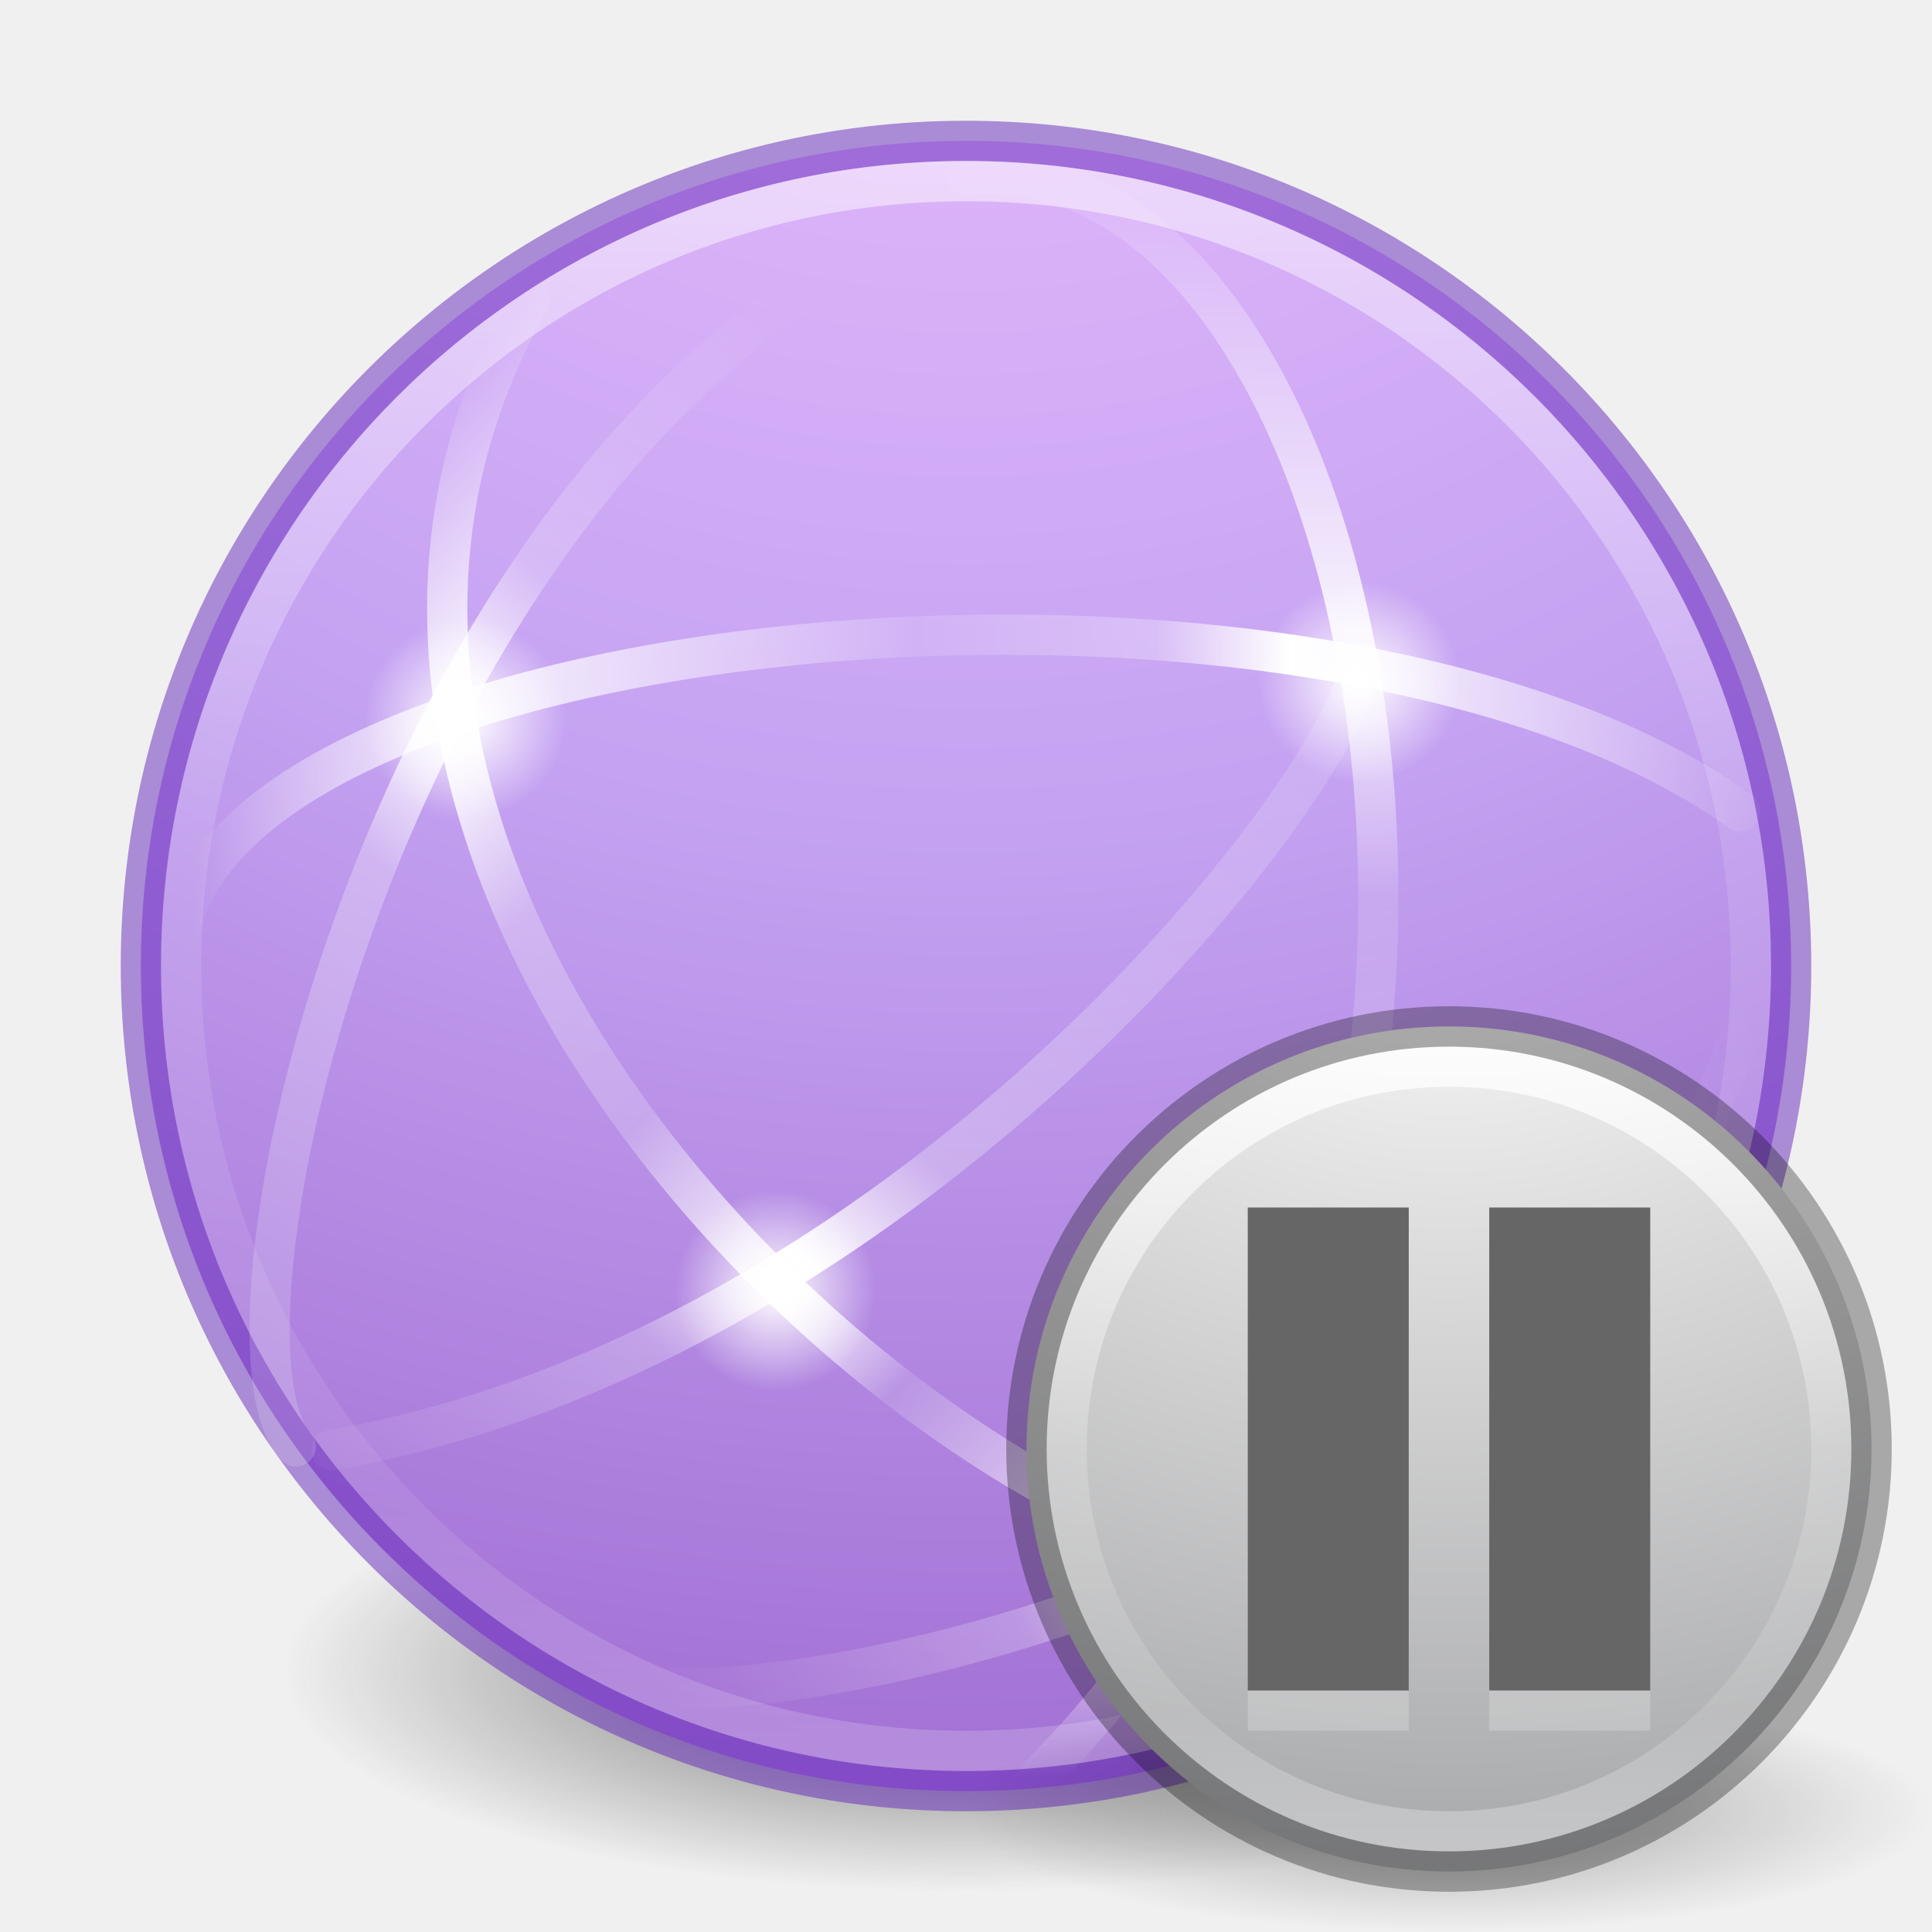
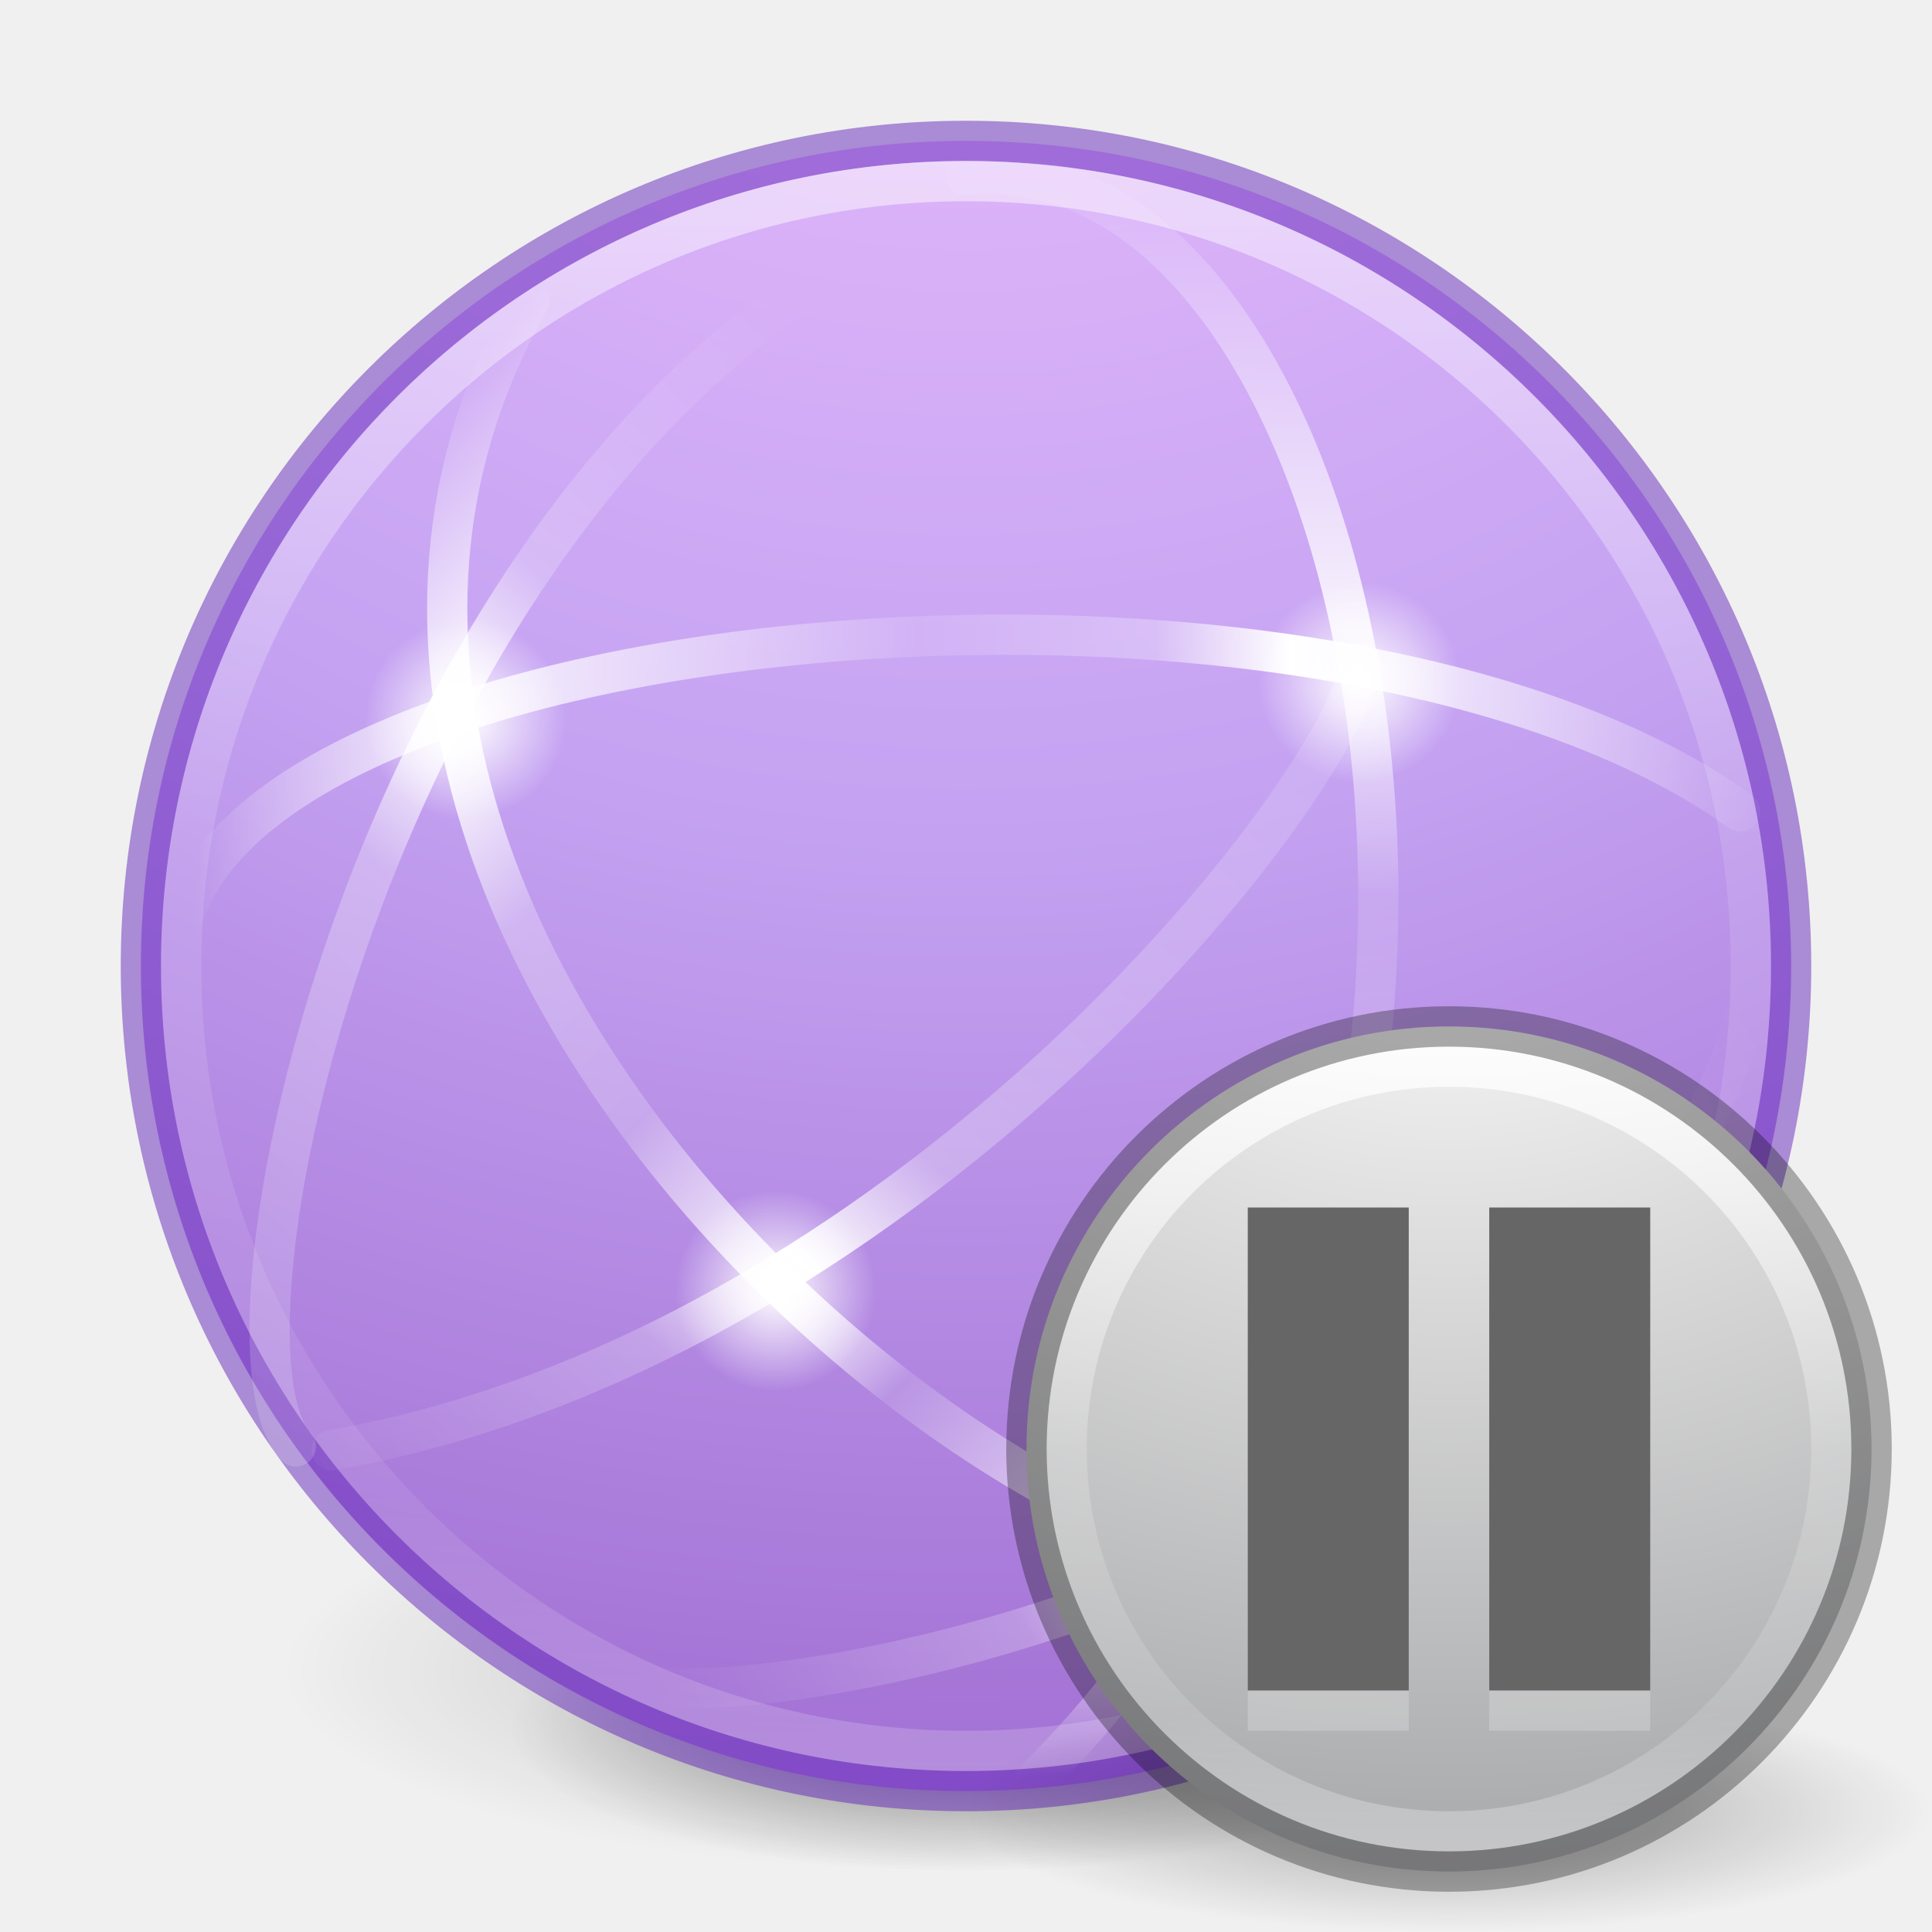
- <svg xmlns="http://www.w3.org/2000/svg" xmlns:ns2="http://www.openswatchbook.org/uri/2009/osb" xmlns:xlink="http://www.w3.org/1999/xlink" id="svg4460" height="48" width="48" version="1.1">
+ <svg xmlns="http://www.w3.org/2000/svg" xmlns:ns2="http://www.openswatchbook.org/uri/2009/osb" xmlns:xlink="http://www.w3.org/1999/xlink" version="1.1" width="48" height="48" id="svg4460">
  <defs id="defs4462">
    <linearGradient id="linearGradient4952">
-       <stop id="stop4954" style="stop-color:#ffffff;stop-opacity:0" offset="0" />
-       <stop offset="0.448" style="stop-color:#ffffff;stop-opacity:0.273" id="stop4960" />
-       <stop offset="0.55" style="stop-color:#ffffff;stop-opacity:1" id="stop4962" />
-       <stop id="stop4964" style="stop-color:#ffffff;stop-opacity:0.229" offset="0.721" />
-       <stop id="stop4966" style="stop-color:#ffffff;stop-opacity:0" offset="1" />
+       <stop offset="0" style="stop-color:#ffffff;stop-opacity:0" id="stop4954" />
+       <stop id="stop4960" style="stop-color:#ffffff;stop-opacity:0.273" offset="0.448" />
+       <stop id="stop4962" style="stop-color:#ffffff;stop-opacity:1" offset="0.55" />
+       <stop offset="0.721" style="stop-color:#ffffff;stop-opacity:0.229" id="stop4964" />
+       <stop offset="1" style="stop-color:#ffffff;stop-opacity:0" id="stop4966" />
    </linearGradient>
    <linearGradient id="linearGradient4914">
-       <stop offset="0" style="stop-color:#ffffff;stop-opacity:0" id="stop4916" />
-       <stop id="stop4918" style="stop-color:#ffffff;stop-opacity:0.851;" offset="0.143" />
-       <stop offset="0.346" style="stop-color:#ffffff;stop-opacity:0.127" id="stop4920" />
-       <stop id="stop4922" style="stop-color:#ffffff;stop-opacity:0.273" offset="0.645" />
-       <stop id="stop4924" style="stop-color:#ffffff;stop-opacity:1" offset="0.728" />
-       <stop offset="0.809" style="stop-color:#ffffff;stop-opacity:0.229" id="stop4932" />
-       <stop offset="1" style="stop-color:#ffffff;stop-opacity:0" id="stop4926" />
+       <stop id="stop4916" style="stop-color:#ffffff;stop-opacity:0" offset="0" />
+       <stop offset="0.143" style="stop-color:#ffffff;stop-opacity:0.851;" id="stop4918" />
+       <stop id="stop4920" style="stop-color:#ffffff;stop-opacity:0.127" offset="0.346" />
+       <stop offset="0.645" style="stop-color:#ffffff;stop-opacity:0.273" id="stop4922" />
+       <stop offset="0.728" style="stop-color:#ffffff;stop-opacity:1" id="stop4924" />
+       <stop id="stop4932" style="stop-color:#ffffff;stop-opacity:0.229" offset="0.809" />
+       <stop id="stop4926" style="stop-color:#ffffff;stop-opacity:0" offset="1" />
    </linearGradient>
    <linearGradient id="linearGradient4878">
-       <stop id="stop4880" offset="0" style="stop-color:#ffffff;stop-opacity:1;" />
-       <stop id="stop4882" offset="1" style="stop-color:#ffffff;stop-opacity:0;" />
+       <stop style="stop-color:#ffffff;stop-opacity:1;" offset="0" id="stop4880" />
+       <stop style="stop-color:#ffffff;stop-opacity:0;" offset="1" id="stop4882" />
    </linearGradient>
    <linearGradient id="linearGradient4834">
-       <stop id="stop4836" style="stop-color:#ffffff;stop-opacity:0" offset="0" />
-       <stop offset="0.168" style="stop-color:#ffffff;stop-opacity:0.851;" id="stop4838" />
-       <stop id="stop4840" style="stop-color:#ffffff;stop-opacity:0.127" offset="0.457" />
-       <stop offset="0.608" style="stop-color:#ffffff;stop-opacity:0.273" id="stop4842" />
-       <stop offset="0.693" style="stop-color:#ffffff;stop-opacity:1" id="stop4844" />
-       <stop id="stop4846" style="stop-color:#ffffff;stop-opacity:0" offset="1" />
+       <stop offset="0" style="stop-color:#ffffff;stop-opacity:0" id="stop4836" />
+       <stop id="stop4838" style="stop-color:#ffffff;stop-opacity:0.851;" offset="0.168" />
+       <stop offset="0.457" style="stop-color:#ffffff;stop-opacity:0.127" id="stop4840" />
+       <stop id="stop4842" style="stop-color:#ffffff;stop-opacity:0.273" offset="0.608" />
+       <stop id="stop4844" style="stop-color:#ffffff;stop-opacity:1" offset="0.693" />
+       <stop offset="1" style="stop-color:#ffffff;stop-opacity:0" id="stop4846" />
    </linearGradient>
    <linearGradient id="linearGradient4820">
-       <stop id="stop4822" style="stop-color:#ffffff;stop-opacity:0" offset="0" />
-       <stop offset="0.143" style="stop-color:#ffffff;stop-opacity:0.851;" id="stop4824" />
-       <stop id="stop4826" style="stop-color:#ffffff;stop-opacity:0.127" offset="0.346" />
-       <stop offset="0.436" style="stop-color:#ffffff;stop-opacity:1" id="stop4928" />
-       <stop id="stop4930" style="stop-color:#ffffff;stop-opacity:0.205" offset="0.581" />
-       <stop offset="0.725" style="stop-color:#ffffff;stop-opacity:0.273" id="stop4828" />
-       <stop offset="0.84" style="stop-color:#ffffff;stop-opacity:1" id="stop4830" />
-       <stop id="stop4832" style="stop-color:#ffffff;stop-opacity:0" offset="1" />
+       <stop offset="0" style="stop-color:#ffffff;stop-opacity:0" id="stop4822" />
+       <stop id="stop4824" style="stop-color:#ffffff;stop-opacity:0.851;" offset="0.143" />
+       <stop offset="0.346" style="stop-color:#ffffff;stop-opacity:0.127" id="stop4826" />
+       <stop id="stop4928" style="stop-color:#ffffff;stop-opacity:1" offset="0.436" />
+       <stop offset="0.581" style="stop-color:#ffffff;stop-opacity:0.205" id="stop4930" />
+       <stop id="stop4828" style="stop-color:#ffffff;stop-opacity:0.273" offset="0.725" />
+       <stop id="stop4830" style="stop-color:#ffffff;stop-opacity:1" offset="0.84" />
+       <stop offset="1" style="stop-color:#ffffff;stop-opacity:0" id="stop4832" />
    </linearGradient>
    <linearGradient id="linearGradient4804">
-       <stop offset="0" style="stop-color:#ffffff;stop-opacity:0" id="stop4806" />
-       <stop id="stop4808" style="stop-color:#ffffff;stop-opacity:0.851;" offset="0.292" />
-       <stop offset="0.457" style="stop-color:#ffffff;stop-opacity:0.127" id="stop4812" />
-       <stop id="stop4818" style="stop-color:#ffffff;stop-opacity:0.273" offset="0.725" />
-       <stop id="stop4816" style="stop-color:#ffffff;stop-opacity:1" offset="0.84" />
-       <stop offset="1" style="stop-color:#ffffff;stop-opacity:0" id="stop4810" />
+       <stop id="stop4806" style="stop-color:#ffffff;stop-opacity:0" offset="0" />
+       <stop offset="0.292" style="stop-color:#ffffff;stop-opacity:0.851;" id="stop4808" />
+       <stop id="stop4812" style="stop-color:#ffffff;stop-opacity:0.127" offset="0.457" />
+       <stop offset="0.725" style="stop-color:#ffffff;stop-opacity:0.273" id="stop4818" />
+       <stop offset="0.84" style="stop-color:#ffffff;stop-opacity:1" id="stop4816" />
+       <stop id="stop4810" style="stop-color:#ffffff;stop-opacity:0" offset="1" />
    </linearGradient>
-     <linearGradient gradientTransform="matrix(0.9142158,0,0,-0.9142158,0.7038908,45.02725)" gradientUnits="userSpaceOnUse" xlink:href="#linearGradient4834" id="linearGradient4344" y2="23" x2="47.5" y1="23" x1="4.49" />
-     <linearGradient gradientTransform="matrix(0.6464482,0.6464482,-0.6464482,0.6464482,22.40027,-7.35245)" gradientUnits="userSpaceOnUse" xlink:href="#linearGradient4820" id="linearGradient4355" y2="27.243" x2="4.287" y1="27.262" x1="47.1" />
-     <linearGradient gradientTransform="matrix(0,0.9142158,0.9142158,0,2.989427,0.6877848)" gradientUnits="userSpaceOnUse" xlink:href="#linearGradient4804" id="linearGradient4362" y2="23" x2="47.5" y1="23" x1="3.5" />
-     <linearGradient gradientTransform="matrix(1.616981,0,0,1.616981,-92.70737,-21.06024)" gradientUnits="userSpaceOnUse" xlink:href="#linearGradient4806-2" id="linearGradient4338-5-6" y2="40.496" x2="71.204" y1="15.369" x1="71.204" />
+     <linearGradient x1="4.49" y1="23" x2="47.5" y2="23" id="linearGradient4344" xlink:href="#linearGradient4834" gradientUnits="userSpaceOnUse" gradientTransform="matrix(0.9142158,0,0,-0.9142158,0.7038908,45.02725)" />
+     <linearGradient x1="47.1" y1="27.262" x2="4.287" y2="27.243" id="linearGradient4355" xlink:href="#linearGradient4820" gradientUnits="userSpaceOnUse" gradientTransform="matrix(0.6464482,0.6464482,-0.6464482,0.6464482,22.40027,-7.35245)" />
+     <linearGradient x1="3.5" y1="23" x2="47.5" y2="23" id="linearGradient4362" xlink:href="#linearGradient4804" gradientUnits="userSpaceOnUse" gradientTransform="matrix(0,0.9142158,0.9142158,0,2.989427,0.6877848)" />
+     <linearGradient x1="71.204" y1="15.369" x2="71.204" y2="40.496" id="linearGradient4338-5-6" xlink:href="#linearGradient4806-2" gradientUnits="userSpaceOnUse" gradientTransform="matrix(1.616981,0,0,1.616981,-92.70737,-21.06024)" />
    <linearGradient id="linearGradient4806-2">
-       <stop offset="0" style="stop-color:#ffffff;stop-opacity:1" id="stop4808-4" />
-       <stop offset="0.424" style="stop-color:#ffffff;stop-opacity:0.235" id="stop4810-0" />
-       <stop offset="0.821" style="stop-color:#ffffff;stop-opacity:0.157" id="stop4812-8" />
-       <stop offset="1" style="stop-color:#ffffff;stop-opacity:0.392" id="stop4814-0" />
+       <stop id="stop4808-4" style="stop-color:#ffffff;stop-opacity:1" offset="0" />
+       <stop id="stop4810-0" style="stop-color:#ffffff;stop-opacity:0.235" offset="0.424" />
+       <stop id="stop4812-8" style="stop-color:#ffffff;stop-opacity:0.157" offset="0.821" />
+       <stop id="stop4814-0" style="stop-color:#ffffff;stop-opacity:0.392" offset="1" />
    </linearGradient>
-     <linearGradient id="linearGradient3820-7-2-1">
-       <stop offset="0" style="stop-color:#3d3d3d;stop-opacity:1" id="stop3822-2-6-3" />
-       <stop offset="0.5" style="stop-color:#686868;stop-opacity:0.498" id="stop3864-8-7-7" />
-       <stop offset="1" style="stop-color:#686868;stop-opacity:0" id="stop3824-1-2-5" />
+     <linearGradient id="linearGradient4330">
+       <stop id="stop4332" style="stop-color:#f0c1ff;stop-opacity:1" offset="0" />
+       <stop id="stop4334" style="stop-color:#c5a3f2;stop-opacity:1" offset="0.262" />
+       <stop id="stop4336" style="stop-color:#7a36b1;stop-opacity:1" offset="0.705" />
+       <stop id="stop4338" style="stop-color:#4c2d81;stop-opacity:1" offset="1" />
    </linearGradient>
-     <radialGradient gradientTransform="matrix(0.2708338,0,0,0.08762273,-2.855072,25.18723)" gradientUnits="userSpaceOnUse" xlink:href="#linearGradient3820-7-2-1" id="radialGradient4458" fy="186.171" fx="99.157" r="62.769" cy="186.171" cx="99.157" />
-     <linearGradient id="linearGradient4330">
-       <stop offset="0" style="stop-color:#f0c1ff;stop-opacity:1" id="stop4332" />
-       <stop offset="0.262" style="stop-color:#c5a3f2;stop-opacity:1" id="stop4334" />
-       <stop offset="0.705" style="stop-color:#7a36b1;stop-opacity:1" id="stop4336" />
-       <stop offset="1" style="stop-color:#4c2d81;stop-opacity:1" id="stop4338" />
+     <linearGradient id="linearGradient4526" ns2:paint="solid">
+       <stop style="stop-color:#ffffff;stop-opacity:1;" offset="0" id="stop4528" />
    </linearGradient>
-     <linearGradient ns2:paint="solid" id="linearGradient4526">
-       <stop id="stop4528" offset="0" style="stop-color:#ffffff;stop-opacity:1;" />
+     <radialGradient r="20" fy="8.45" fx="1.745" cy="8.45" cx="1.745" gradientTransform="matrix(0,5.896566,-6.237864,-1.6049546e-7,76.70861,-21.04935)" gradientUnits="userSpaceOnUse" id="radialGradient3092" xlink:href="#linearGradient4330" />
+     <radialGradient xlink:href="#linearGradient4878" id="radialGradient4884" cx="32.704" cy="20.069" fx="32.704" fy="20.069" r="2.5" gradientUnits="userSpaceOnUse" gradientTransform="translate(1.0625,-3.124999)" />
+     <radialGradient xlink:href="#linearGradient4878" id="radialGradient4888" gradientUnits="userSpaceOnUse" gradientTransform="translate(-2.453689,17.86822)" cx="32.704" cy="20.069" fx="32.704" fy="20.069" r="2.5" />
+     <radialGradient xlink:href="#linearGradient4878" id="radialGradient4894" gradientUnits="userSpaceOnUse" gradientTransform="translate(-21.14119,-2.194281)" cx="32.704" cy="20.069" fx="32.704" fy="20.069" r="2.5" />
+     <linearGradient xlink:href="#linearGradient4914" id="linearGradient4898" gradientUnits="userSpaceOnUse" gradientTransform="matrix(0,0.9142158,0.9142158,0,-8.934796,0.6877848)" x1="5.551" y1="58.276" x2="44.629" y2="22.18" />
+     <radialGradient xlink:href="#linearGradient4878" id="radialGradient4938" gradientUnits="userSpaceOnUse" gradientTransform="translate(-13.4375,12)" cx="32.704" cy="20.069" fx="32.704" fy="20.069" r="2.5" />
+     <linearGradient xlink:href="#linearGradient4914" id="linearGradient4946" gradientUnits="userSpaceOnUse" gradientTransform="matrix(0,-0.9142158,-0.9142158,0,40.20516,48.44771)" x1="5.551" y1="58.276" x2="44.629" y2="22.18" />
+     <linearGradient xlink:href="#linearGradient4952" id="linearGradient4950" gradientUnits="userSpaceOnUse" gradientTransform="matrix(0,0.9142158,0.9142158,0,1.161839,5.612182)" x1="25.177" y1="48.221" x2="40.761" y2="17.055" />
+     <radialGradient gradientTransform="matrix(1.129412,0,0,0.2823525,-34.72941,43.69412)" gradientUnits="userSpaceOnUse" xlink:href="#linearGradient8838" id="radialGradient3094" fy="4.625" fx="62.625" r="10.625" cy="4.625" cx="62.625" />
+     <linearGradient id="linearGradient8838">
+       <stop offset="0" style="stop-color:#000000;stop-opacity:1" id="stop8840" />
+       <stop offset="1" style="stop-color:#000000;stop-opacity:0" id="stop8842" />
    </linearGradient>
-     <radialGradient xlink:href="#linearGradient4330" id="radialGradient3092" gradientUnits="userSpaceOnUse" gradientTransform="matrix(0,5.896566,-6.237864,-1.6049546e-7,76.70861,-21.04935)" cx="1.745" cy="8.45" fx="1.745" fy="8.45" r="20" />
-     <radialGradient gradientTransform="translate(1.0625,-3.124999)" gradientUnits="userSpaceOnUse" r="2.5" fy="20.069" fx="32.704" cy="20.069" cx="32.704" id="radialGradient4884" xlink:href="#linearGradient4878" />
-     <radialGradient r="2.5" fy="20.069" fx="32.704" cy="20.069" cx="32.704" gradientTransform="translate(-2.453689,17.86822)" gradientUnits="userSpaceOnUse" id="radialGradient4888" xlink:href="#linearGradient4878" />
-     <radialGradient r="2.5" fy="20.069" fx="32.704" cy="20.069" cx="32.704" gradientTransform="translate(-21.14119,-2.194281)" gradientUnits="userSpaceOnUse" id="radialGradient4894" xlink:href="#linearGradient4878" />
-     <linearGradient y2="22.18" x2="44.629" y1="58.276" x1="5.551" gradientTransform="matrix(0,0.9142158,0.9142158,0,-8.934796,0.6877848)" gradientUnits="userSpaceOnUse" id="linearGradient4898" xlink:href="#linearGradient4914" />
-     <radialGradient r="2.5" fy="20.069" fx="32.704" cy="20.069" cx="32.704" gradientTransform="translate(-13.4375,12)" gradientUnits="userSpaceOnUse" id="radialGradient4938" xlink:href="#linearGradient4878" />
-     <linearGradient y2="22.18" x2="44.629" y1="58.276" x1="5.551" gradientTransform="matrix(0,-0.9142158,-0.9142158,0,40.20516,48.44771)" gradientUnits="userSpaceOnUse" id="linearGradient4946" xlink:href="#linearGradient4914" />
-     <linearGradient y2="17.055" x2="40.761" y1="48.221" x1="25.177" gradientTransform="matrix(0,0.9142158,0.9142158,0,1.161839,5.612182)" gradientUnits="userSpaceOnUse" id="linearGradient4950" xlink:href="#linearGradient4952" />
-     <radialGradient cx="62.625" cy="4.625" r="10.625" fx="62.625" fy="4.625" id="radialGradient3094" xlink:href="#linearGradient8838" gradientUnits="userSpaceOnUse" gradientTransform="matrix(1.129412,0,0,0.2823525,-34.72941,43.69412)" />
-     <linearGradient id="linearGradient8838">
-       <stop id="stop8840" style="stop-color:#000000;stop-opacity:1" offset="0" />
-       <stop id="stop8842" style="stop-color:#000000;stop-opacity:0" offset="1" />
+     <radialGradient gradientTransform="matrix(0,1.781482,-2.351525,0,45.38279,-17.46664)" gradientUnits="userSpaceOnUse" xlink:href="#radialGradient3093" id="radialGradient3053" r="20.397" cy="3.99" cx="21.828" fx="21.828" fy="3.99" />
+     <radialGradient gradientTransform="matrix(0,1.231648,-1.625754,0,18.48697,-28.72198)" gradientUnits="userSpaceOnUse" id="radialGradient3093" r="20.397" cy="3.99" cx="23.896">
+       <stop offset="0" style="stop-color:#ffffff;stop-opacity:1" id="stop3244-9" />
+       <stop offset="0.262" style="stop-color:#dddddd;stop-opacity:1" id="stop3246-3" />
+       <stop offset="0.661" style="stop-color:#abacae;stop-opacity:1" id="stop3248-1" />
+       <stop offset="1" style="stop-color:#89898b;stop-opacity:1" id="stop3250-9" />
+     </radialGradient>
+     <linearGradient gradientTransform="matrix(0.5135135,0,0,0.5135135,-0.836132,22.97872)" gradientUnits="userSpaceOnUse" id="linearGradient3101" y2="44.341" x2="71.204" y1="6.238" x1="71.204">
+       <stop offset="0" style="stop-color:#ffffff;stop-opacity:1" id="stop4013" />
+       <stop offset="0.508" style="stop-color:#ffffff;stop-opacity:0.235" id="stop4015" />
+       <stop offset="0.835" style="stop-color:#ffffff;stop-opacity:0.157" id="stop4017" />
+       <stop offset="1" style="stop-color:#ffffff;stop-opacity:0.392" id="stop4019" />
    </linearGradient>
-     <radialGradient fy="3.99" fx="21.828" cx="21.828" cy="3.99" r="20.397" id="radialGradient3053" xlink:href="#radialGradient3093" gradientUnits="userSpaceOnUse" gradientTransform="matrix(0,1.781482,-2.351525,0,45.38279,-17.46664)" />
-     <radialGradient cx="23.896" cy="3.99" r="20.397" id="radialGradient3093" gradientUnits="userSpaceOnUse" gradientTransform="matrix(0,1.231648,-1.625754,0,18.48697,-28.72198)">
-       <stop id="stop3244-9" style="stop-color:#ffffff;stop-opacity:1" offset="0" />
-       <stop id="stop3246-3" style="stop-color:#dddddd;stop-opacity:1" offset="0.262" />
-       <stop id="stop3248-1" style="stop-color:#abacae;stop-opacity:1" offset="0.661" />
-       <stop id="stop3250-9" style="stop-color:#89898b;stop-opacity:1" offset="1" />
-     </radialGradient>
-     <linearGradient x1="71.204" y1="6.238" x2="71.204" y2="44.341" id="linearGradient3101" gradientUnits="userSpaceOnUse" gradientTransform="matrix(0.5135135,0,0,0.5135135,-0.836132,22.97872)">
-       <stop id="stop4013" style="stop-color:#ffffff;stop-opacity:1" offset="0" />
-       <stop id="stop4015" style="stop-color:#ffffff;stop-opacity:0.235" offset="0.508" />
-       <stop id="stop4017" style="stop-color:#ffffff;stop-opacity:0.157" offset="0.835" />
-       <stop id="stop4019" style="stop-color:#ffffff;stop-opacity:0.392" offset="1" />
-     </linearGradient>
+     <radialGradient xlink:href="#linearGradient8838" id="radialGradient3300-8" gradientUnits="userSpaceOnUse" gradientTransform="matrix(0.3823536,7.5555777e-8,-1.8372241e-8,0.1115198,-5.925427,36.33585)" cx="99.189" cy="185.297" fx="99.189" fy="185.297" r="62.769" />
+     <radialGradient xlink:href="#linearGradient8838" id="radialGradient4192-6" gradientUnits="userSpaceOnUse" gradientTransform="matrix(0.2549024,5.3967361e-8,-1.2248161e-8,0.07965545,6.716382,44.24067)" cx="99.189" cy="185.297" fx="99.189" fy="185.297" r="62.769" />
  </defs>
-   <path d="m 41,41.5 a 17,5.5 0 1 1 -34,0 17,5.5 0 1 1 34,0 z" id="path3818-0-5" style="fill:url(#radialGradient4458);fill-opacity:1;stroke:none" />
-   <path d="M 24,3.5 C 12.689,3.5 3.5,12.689 3.5,24 3.5,35.311 12.689,44.5 24,44.5 35.311,44.5 44.5,35.311 44.5,24 44.5,12.689 35.311,3.5 24,3.5 Z" id="path2555" style="color:#000000;display:inline;overflow:visible;visibility:visible;fill:url(#radialGradient3092);fill-opacity:1;fill-rule:nonzero;stroke:none;stroke-width:1;marker:none;enable-background:accumulate" />
-   <path d="m 24,3.5 c -11.311,0 -20.5,9.189 -20.5,20.5 0,11.311 9.189,20.5 20.5,20.5 11.311,0 20.5,-9.189 20.5,-20.5 C 44.5,12.689 35.311,3.5 24,3.5 Z" id="path3871" style="color:#000000;display:inline;overflow:visible;visibility:visible;opacity:0.5;fill:none;stroke:#6326b9;stroke-width:1;marker:none;enable-background:accumulate;stroke-opacity:1;clip-rule:nonzero;isolation:auto;mix-blend-mode:normal;color-interpolation:sRGB;color-interpolation-filters:linearRGB;solid-color:#000000;solid-opacity:1;fill-opacity:1;fill-rule:nonzero;stroke-linecap:butt;stroke-linejoin:miter;stroke-miterlimit:4;stroke-dasharray:none;stroke-dashoffset:0;filter-blend-mode:normal;filter-gaussianBlur-deviation:0;color-rendering:auto;image-rendering:auto;shape-rendering:auto;text-rendering:auto" />
-   <path d="M 43.5,24 C 43.5,34.77 34.77,43.5 24,43.5 13.23,43.5 4.5,34.77 4.5,24 4.5,13.23 13.23,4.5 24,4.5 34.77,4.5 43.5,13.23 43.5,24 Z" id="path3026" style="color:#000000;display:inline;overflow:visible;visibility:visible;opacity:0.5;fill:none;stroke:url(#linearGradient4338-5-6);stroke-width:1;stroke-linecap:round;stroke-linejoin:round;stroke-miterlimit:4;stroke-dasharray:none;stroke-dashoffset:0;stroke-opacity:1;marker:none;enable-background:accumulate" />
-   <path d="M 25.662,44.28 C 39.865,30.292 34.395,3.329 23.996,4.345" id="path3609" style="opacity:1;fill:none;stroke:url(#linearGradient4362);stroke-width:1;stroke-linecap:round;stroke-linejoin:round;stroke-miterlimit:4;stroke-dasharray:none;stroke-dashoffset:0;stroke-opacity:1" />
-   <path d="M 37.915,37.899 C 30.473,45.091 3.549,24.341 13.158,7.452" id="path3611" style="opacity:1;fill:none;stroke:url(#linearGradient4355);stroke-width:1;stroke-linecap:round;stroke-linejoin:round;stroke-miterlimit:4;stroke-dasharray:none;stroke-dashoffset:0;stroke-opacity:1" />
-   <path d="M 43.233,20.157 C 32.592,12.514 3.433,15.443 4.382,24.406" id="path2835" style="fill:none;stroke:url(#linearGradient4344);stroke-width:1;stroke-linecap:round;stroke-linejoin:round;stroke-miterlimit:4;stroke-dasharray:none;stroke-dashoffset:0;stroke-opacity:1" />
-   <path d="m 36.266,16.944 a 2.5,2.5 0 0 1 -5,0 2.5,2.5 0 1 1 5,0 z" id="path3781-5-4" style="color:#000000;display:inline;overflow:visible;visibility:visible;opacity:1;fill:url(#radialGradient4884);fill-opacity:1;fill-rule:nonzero;stroke:none;stroke-width:1;stroke-linecap:round;stroke-linejoin:round;stroke-miterlimit:4;stroke-dasharray:none;stroke-dashoffset:0;stroke-opacity:0.521;marker:none;enable-background:accumulate" />
-   <path style="color:#000000;display:inline;overflow:visible;visibility:visible;opacity:1;fill:url(#radialGradient4888);fill-opacity:1;fill-rule:nonzero;stroke:none;stroke-width:1;stroke-linecap:round;stroke-linejoin:round;stroke-miterlimit:4;stroke-dasharray:none;stroke-dashoffset:0;stroke-opacity:0.521;marker:none;enable-background:accumulate" id="path4886" d="m 32.75,37.938 a 2.5,2.5 0 0 1 -5,0 2.5,2.5 0 1 1 5,0 z" />
-   <path d="m 14.062,17.875 a 2.5,2.5 0 0 1 -5,0 2.5,2.5 0 1 1 5,0 z" id="path4892" style="color:#000000;display:inline;overflow:visible;visibility:visible;opacity:1;fill:url(#radialGradient4894);fill-opacity:1;fill-rule:nonzero;stroke:none;stroke-width:1;stroke-linecap:round;stroke-linejoin:round;stroke-miterlimit:4;stroke-dasharray:none;stroke-dashoffset:0;stroke-opacity:0.521;marker:none;enable-background:accumulate" />
-   <path style="opacity:1;fill:none;stroke:url(#linearGradient4898);stroke-width:1;stroke-linecap:round;stroke-linejoin:round;stroke-miterlimit:4;stroke-dasharray:none;stroke-dashoffset:0;stroke-opacity:1" id="path4896" d="M 8.238,36.03 C 22.348,33.555 33.221,19.829 33.821,16.47" />
-   <path style="color:#000000;display:inline;overflow:visible;visibility:visible;opacity:1;fill:url(#radialGradient4938);fill-opacity:1;fill-rule:nonzero;stroke:none;stroke-width:1;stroke-linecap:round;stroke-linejoin:round;stroke-miterlimit:4;stroke-dasharray:none;stroke-dashoffset:0;stroke-opacity:0.521;marker:none;enable-background:accumulate" id="path4936" d="m 21.766,32.069 a 2.5,2.5 0 0 1 -5,0 2.5,2.5 0 1 1 5,0 z" />
-   <path d="M 26.037,4.62 C 10.471,7.824 4.607,32.922 7.349,35.936" id="path4944" style="opacity:1;fill:none;stroke:url(#linearGradient4946);stroke-width:1;stroke-linecap:round;stroke-linejoin:round;stroke-miterlimit:4;stroke-dasharray:none;stroke-dashoffset:0;stroke-opacity:1" />
-   <path style="opacity:1;fill:none;stroke:url(#linearGradient4950);stroke-width:1;stroke-linecap:round;stroke-linejoin:round;stroke-miterlimit:4;stroke-dasharray:none;stroke-dashoffset:0;stroke-opacity:1" id="path4948" d="M 15.52,41.863 C 19.675,42.659 39.531,38.908 43.555,24.682" />
+   <g id="g4198-4" transform="matrix(0.7083333,0,0,0.7142827,1.33333,0.7846048)" style="stroke-width:1.406">
+     <path d="m 56,57.002 a 24,6.999 0 1 1 -48,0 24,6.999 0 1 1 48,0 z" id="path3818-0-6" style="opacity:0.2;fill:url(#radialGradient3300-8);fill-opacity:1;stroke:none;stroke-width:1.406" />
+     <path style="opacity:0.4;fill:url(#radialGradient4192-6);fill-opacity:1;stroke:none;stroke-width:1.406" id="path4190-2" d="m 48,59.002 a 16,4.999 0 1 1 -32,0 16,4.999 0 1 1 32,0 z" />
+   </g>
+   <path style="color:#000000;display:inline;overflow:visible;visibility:visible;fill:url(#radialGradient3092);fill-opacity:1;fill-rule:nonzero;stroke:none;stroke-width:1;marker:none;enable-background:accumulate" id="path2555" d="M 24,3.5 C 12.689,3.5 3.5,12.689 3.5,24 3.5,35.311 12.689,44.5 24,44.5 35.311,44.5 44.5,35.311 44.5,24 44.5,12.689 35.311,3.5 24,3.5 Z" />
+   <path style="color:#000000;display:inline;overflow:visible;visibility:visible;opacity:0.5;fill:none;stroke:#6326b9;stroke-width:1;marker:none;enable-background:accumulate;stroke-opacity:1;clip-rule:nonzero;isolation:auto;mix-blend-mode:normal;color-interpolation:sRGB;color-interpolation-filters:linearRGB;solid-color:#000000;solid-opacity:1;fill-opacity:1;fill-rule:nonzero;stroke-linecap:butt;stroke-linejoin:miter;stroke-miterlimit:4;stroke-dasharray:none;stroke-dashoffset:0;filter-blend-mode:normal;filter-gaussianBlur-deviation:0;color-rendering:auto;image-rendering:auto;shape-rendering:auto;text-rendering:auto" id="path3871" d="m 24,3.5 c -11.311,0 -20.5,9.189 -20.5,20.5 0,11.311 9.189,20.5 20.5,20.5 11.311,0 20.5,-9.189 20.5,-20.5 C 44.5,12.689 35.311,3.5 24,3.5 Z" />
+   <path style="color:#000000;display:inline;overflow:visible;visibility:visible;opacity:0.5;fill:none;stroke:url(#linearGradient4338-5-6);stroke-width:1;stroke-linecap:round;stroke-linejoin:round;stroke-miterlimit:4;stroke-dasharray:none;stroke-dashoffset:0;stroke-opacity:1;marker:none;enable-background:accumulate" id="path3026" d="M 43.5,24 C 43.5,34.77 34.77,43.5 24,43.5 13.23,43.5 4.5,34.77 4.5,24 4.5,13.23 13.23,4.5 24,4.5 34.77,4.5 43.5,13.23 43.5,24 Z" />
+   <path style="opacity:1;fill:none;stroke:url(#linearGradient4362);stroke-width:1;stroke-linecap:round;stroke-linejoin:round;stroke-miterlimit:4;stroke-dasharray:none;stroke-dashoffset:0;stroke-opacity:1" id="path3609" d="M 25.662,44.28 C 39.865,30.292 34.395,3.329 23.996,4.345" />
+   <path style="opacity:1;fill:none;stroke:url(#linearGradient4355);stroke-width:1;stroke-linecap:round;stroke-linejoin:round;stroke-miterlimit:4;stroke-dasharray:none;stroke-dashoffset:0;stroke-opacity:1" id="path3611" d="M 37.915,37.899 C 30.473,45.091 3.549,24.341 13.158,7.452" />
+   <path style="fill:none;stroke:url(#linearGradient4344);stroke-width:1;stroke-linecap:round;stroke-linejoin:round;stroke-miterlimit:4;stroke-dasharray:none;stroke-dashoffset:0;stroke-opacity:1" id="path2835" d="M 43.233,20.157 C 32.592,12.514 3.433,15.443 4.382,24.406" />
+   <path style="color:#000000;display:inline;overflow:visible;visibility:visible;opacity:1;fill:url(#radialGradient4884);fill-opacity:1;fill-rule:nonzero;stroke:none;stroke-width:1;stroke-linecap:round;stroke-linejoin:round;stroke-miterlimit:4;stroke-dasharray:none;stroke-dashoffset:0;stroke-opacity:0.521;marker:none;enable-background:accumulate" id="path3781-5-4" d="m 36.266,16.944 a 2.5,2.5 0 0 1 -5,0 2.5,2.5 0 1 1 5,0 z" />
+   <path d="m 32.75,37.938 a 2.5,2.5 0 0 1 -5,0 2.5,2.5 0 1 1 5,0 z" id="path4886" style="color:#000000;display:inline;overflow:visible;visibility:visible;opacity:1;fill:url(#radialGradient4888);fill-opacity:1;fill-rule:nonzero;stroke:none;stroke-width:1;stroke-linecap:round;stroke-linejoin:round;stroke-miterlimit:4;stroke-dasharray:none;stroke-dashoffset:0;stroke-opacity:0.521;marker:none;enable-background:accumulate" />
+   <path style="color:#000000;display:inline;overflow:visible;visibility:visible;opacity:1;fill:url(#radialGradient4894);fill-opacity:1;fill-rule:nonzero;stroke:none;stroke-width:1;stroke-linecap:round;stroke-linejoin:round;stroke-miterlimit:4;stroke-dasharray:none;stroke-dashoffset:0;stroke-opacity:0.521;marker:none;enable-background:accumulate" id="path4892" d="m 14.062,17.875 a 2.5,2.5 0 0 1 -5,0 2.5,2.5 0 1 1 5,0 z" />
+   <path d="M 8.238,36.03 C 22.348,33.555 33.221,19.829 33.821,16.47" id="path4896" style="opacity:1;fill:none;stroke:url(#linearGradient4898);stroke-width:1;stroke-linecap:round;stroke-linejoin:round;stroke-miterlimit:4;stroke-dasharray:none;stroke-dashoffset:0;stroke-opacity:1" />
+   <path d="m 21.766,32.069 a 2.5,2.5 0 0 1 -5,0 2.5,2.5 0 1 1 5,0 z" id="path4936" style="color:#000000;display:inline;overflow:visible;visibility:visible;opacity:1;fill:url(#radialGradient4938);fill-opacity:1;fill-rule:nonzero;stroke:none;stroke-width:1;stroke-linecap:round;stroke-linejoin:round;stroke-miterlimit:4;stroke-dasharray:none;stroke-dashoffset:0;stroke-opacity:0.521;marker:none;enable-background:accumulate" />
+   <path style="opacity:1;fill:none;stroke:url(#linearGradient4946);stroke-width:1;stroke-linecap:round;stroke-linejoin:round;stroke-miterlimit:4;stroke-dasharray:none;stroke-dashoffset:0;stroke-opacity:1" id="path4944" d="M 26.037,4.62 C 10.471,7.824 4.607,32.922 7.349,35.936" />
+   <path d="M 15.52,41.863 C 19.675,42.659 39.531,38.908 43.555,24.682" id="path4948" style="opacity:1;fill:none;stroke:url(#linearGradient4950);stroke-width:1;stroke-linecap:round;stroke-linejoin:round;stroke-miterlimit:4;stroke-dasharray:none;stroke-dashoffset:0;stroke-opacity:1" />
  <g id="g4906">
-     <path d="m 48,45 c 0,1.657 -5.373,3 -12,3 -6.627,0 -12,-1.343 -12,-3 0,-1.657 5.373,-3 12,-3 6.627,0 12,1.343 12,3 l 0,0 z" id="path8836" style="display:inline;overflow:visible;visibility:visible;opacity:0.3;fill:url(#radialGradient3094);fill-opacity:1;fill-rule:evenodd;stroke:none;stroke-width:1;marker:none" />
-     <path d="m 36,25.501 c -5.793,0 -10.498,4.706 -10.498,10.498 0,5.793 4.706,10.498 10.498,10.498 5.793,0 10.498,-4.706 10.498,-10.498 0,-5.793 -4.706,-10.498 -10.498,-10.498 z" id="path2555-36" style="fill:url(#radialGradient3053);stroke:none" />
-     <path d="m 45.5,36 c 0,5.247 -4.254,9.5 -9.5,9.5 -5.247,0 -9.5,-4.254 -9.5,-9.5 0,-5.247 4.253,-9.5 9.5,-9.5 5.246,0 9.5,4.253 9.5,9.5 z" id="path8655-6" style="color:#000000;opacity:0.8;fill:none;stroke:url(#linearGradient3101);stroke-width:1;stroke-linecap:round;stroke-linejoin:round;stroke-miterlimit:4;stroke-dasharray:none;stroke-dashoffset:0;enable-background:accumulate" />
-     <path d="m 36,25.502 c -5.793,0 -10.498,4.706 -10.498,10.498 0,5.793 4.706,10.498 10.498,10.498 5.793,0 10.498,-4.706 10.498,-10.498 0,-5.793 -4.706,-10.498 -10.498,-10.498 z" id="path2555-4" style="opacity:0.3;fill:none;stroke:#000000;stroke-width:1.004;stroke-linecap:round;stroke-linejoin:round;stroke-miterlimit:4;stroke-dasharray:none;stroke-dashoffset:0;stroke-opacity:1" />
-     <g transform="translate(28,29)" id="layer1-2" style="opacity:0.2;fill:#ffffff;stroke:none">
-       <path d="m 9,1 4,0 0,13 -4,0 z M 3,1 7,1 7,14 3,14 Z" id="rect10309-7" style="color:#bebebe;display:inline;overflow:visible;visibility:visible;fill:#ffffff;fill-opacity:1;fill-rule:nonzero;stroke:none;stroke-width:1;marker:none;enable-background:accumulate" />
+     <path style="display:inline;overflow:visible;visibility:visible;opacity:0.3;fill:url(#radialGradient3094);fill-opacity:1;fill-rule:evenodd;stroke:none;stroke-width:1;marker:none" id="path8836" d="m 48,45 c 0,1.657 -5.373,3 -12,3 -6.627,0 -12,-1.343 -12,-3 0,-1.657 5.373,-3 12,-3 6.627,0 12,1.343 12,3 l 0,0 z" />
+     <path style="fill:url(#radialGradient3053);stroke:none" id="path2555-36" d="m 36,25.501 c -5.793,0 -10.498,4.706 -10.498,10.498 0,5.793 4.706,10.498 10.498,10.498 5.793,0 10.498,-4.706 10.498,-10.498 0,-5.793 -4.706,-10.498 -10.498,-10.498 z" />
+     <path style="color:#000000;opacity:0.8;fill:none;stroke:url(#linearGradient3101);stroke-width:1;stroke-linecap:round;stroke-linejoin:round;stroke-miterlimit:4;stroke-dasharray:none;stroke-dashoffset:0;enable-background:accumulate" id="path8655-6" d="m 45.5,36 c 0,5.247 -4.254,9.5 -9.5,9.5 -5.247,0 -9.5,-4.254 -9.5,-9.5 0,-5.247 4.253,-9.5 9.5,-9.5 5.246,0 9.5,4.253 9.5,9.5 z" />
+     <path style="opacity:0.3;fill:none;stroke:#000000;stroke-width:1.004;stroke-linecap:round;stroke-linejoin:round;stroke-miterlimit:4;stroke-dasharray:none;stroke-dashoffset:0;stroke-opacity:1" id="path2555-4" d="m 36,25.502 c -5.793,0 -10.498,4.706 -10.498,10.498 0,5.793 4.706,10.498 10.498,10.498 5.793,0 10.498,-4.706 10.498,-10.498 0,-5.793 -4.706,-10.498 -10.498,-10.498 z" />
+     <g style="opacity:0.2;fill:#ffffff;stroke:none" id="layer1-2" transform="translate(28,29)">
+       <path style="color:#bebebe;display:inline;overflow:visible;visibility:visible;fill:#ffffff;fill-opacity:1;fill-rule:nonzero;stroke:none;stroke-width:1;marker:none;enable-background:accumulate" id="rect10309-7" d="m 9,1 4,0 0,13 -4,0 z M 3,1 7,1 7,14 3,14 Z" />
    </g>
-     <g transform="translate(28,28)" id="layer1-2-4" style="fill:#666666">
-       <path d="m 9,2 4,0 0,12 -4,0 z M 3,2 7,2 7,14 3,14 Z" id="rect10309-7-2" style="color:#bebebe;display:inline;overflow:visible;visibility:visible;fill:#666666;fill-opacity:1;fill-rule:nonzero;stroke:none;stroke-width:1;marker:none;enable-background:accumulate" />
+     <g style="fill:#666666" id="layer1-2-4" transform="translate(28,28)">
+       <path style="color:#bebebe;display:inline;overflow:visible;visibility:visible;fill:#666666;fill-opacity:1;fill-rule:nonzero;stroke:none;stroke-width:1;marker:none;enable-background:accumulate" id="rect10309-7-2" d="m 9,2 4,0 0,12 -4,0 z M 3,2 7,2 7,14 3,14 Z" />
    </g>
  </g>
</svg>
